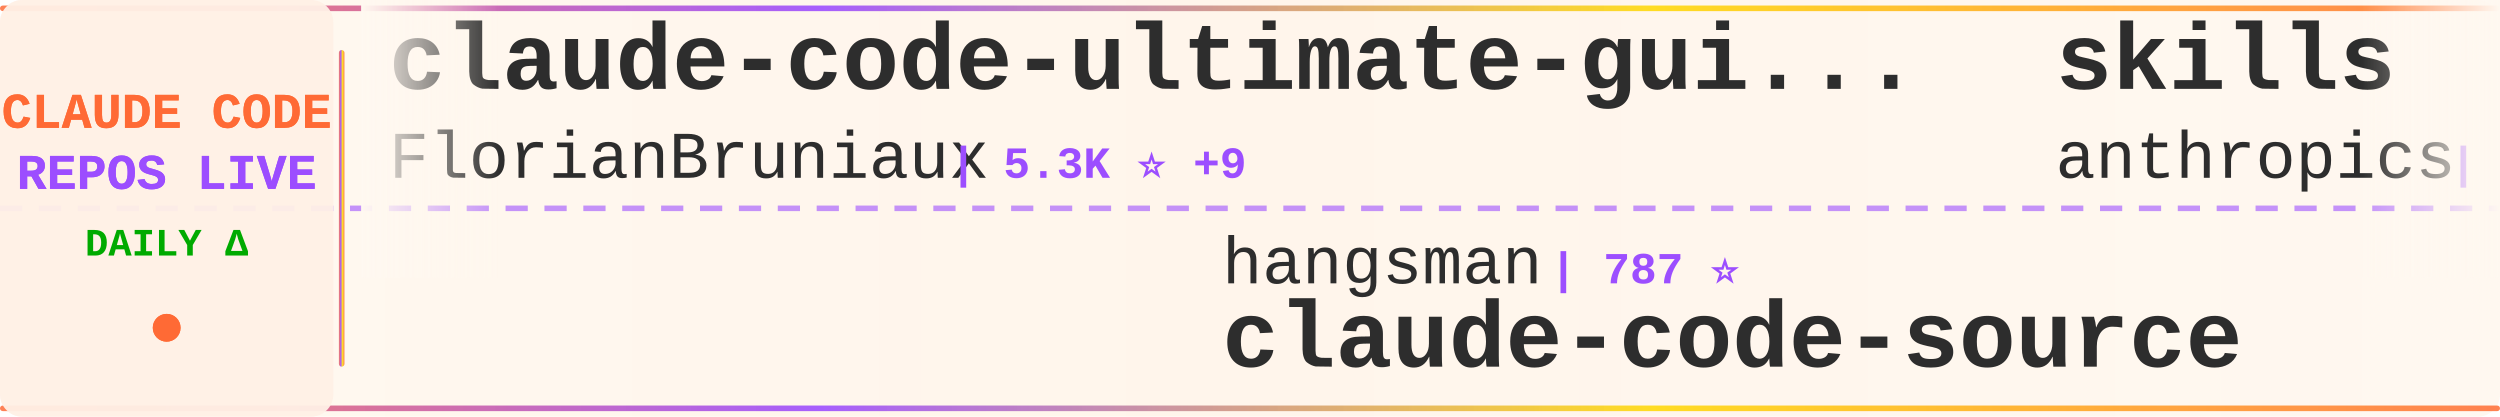
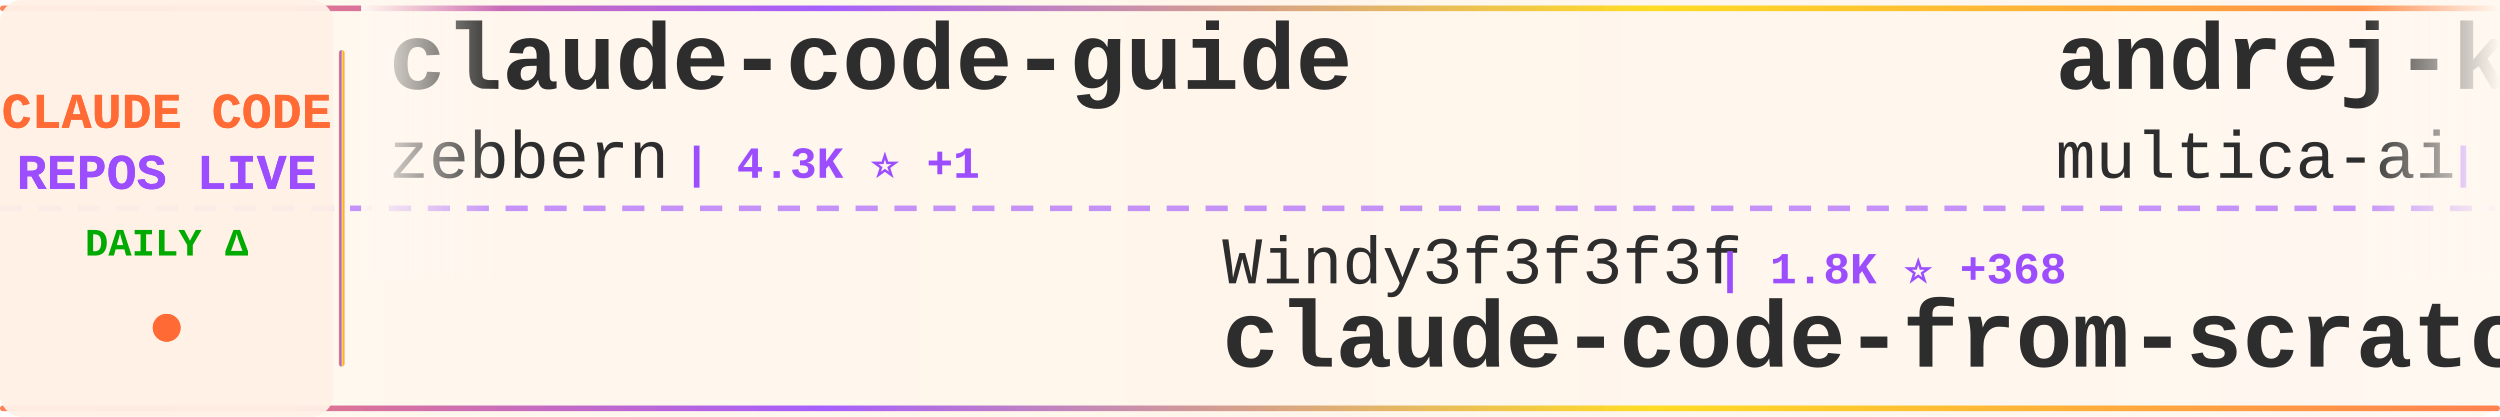
<svg xmlns="http://www.w3.org/2000/svg" width="900" height="150">
  <defs>
    <linearGradient id="tickerBg" x1="0%" y1="0%" x2="100%" y2="0%">
      <stop offset="0%" style="stop-color:#fff8f0;stop-opacity:0.98" />
      <stop offset="50%" style="stop-color:#fff5eb;stop-opacity:1" />
      <stop offset="100%" style="stop-color:#fff8f0;stop-opacity:0.98" />
    </linearGradient>
    <linearGradient id="borderGrad" x1="0%" y1="0%" x2="100%" y2="0%">
      <stop offset="0%" style="stop-color:#FF6B35;stop-opacity:0.85">
        <animate attributeName="stop-opacity" values="0.85;1;0.85" dur="2s" repeatCount="indefinite" />
      </stop>
      <stop offset="33%" style="stop-color:#9C4EFF;stop-opacity:0.9">
        <animate attributeName="stop-opacity" values="0.9;1;0.9" dur="2.2s" repeatCount="indefinite" />
      </stop>
      <stop offset="66%" style="stop-color:#FFD700;stop-opacity:0.85">
        <animate attributeName="stop-opacity" values="0.85;1;0.85" dur="1.8s" repeatCount="indefinite" />
      </stop>
      <stop offset="100%" style="stop-color:#FF6B35;stop-opacity:0.85">
        <animate attributeName="stop-opacity" values="0.85;1;0.85" dur="2s" repeatCount="indefinite" />
      </stop>
    </linearGradient>
    <filter id="textGlow">
      <feGaussianBlur stdDeviation="0.15" result="coloredBlur" />
      <feMerge>
        <feMergeNode in="coloredBlur" />
        <feMergeNode in="SourceGraphic" />
      </feMerge>
    </filter>
    <filter id="metricGlow">
      <feGaussianBlur stdDeviation="0.2" result="coloredBlur" />
      <feMerge>
        <feMergeNode in="coloredBlur" />
        <feMergeNode in="SourceGraphic" />
      </feMerge>
    </filter>
    <linearGradient id="leftFade" x1="0%" y1="0%" x2="100%" y2="0%">
      <stop offset="0%" style="stop-color:#fff8f0;stop-opacity:1" />
      <stop offset="100%" style="stop-color:#fff8f0;stop-opacity:0" />
    </linearGradient>
    <linearGradient id="rightFade" x1="0%" y1="0%" x2="100%" y2="0%">
      <stop offset="0%" style="stop-color:#fff8f0;stop-opacity:0" />
      <stop offset="100%" style="stop-color:#fff8f0;stop-opacity:1" />
    </linearGradient>
  </defs>
  <rect width="900" height="150" fill="url(#tickerBg)" rx="8" />
  <rect x="0" y="2" width="900" height="2" fill="url(#borderGrad)" rx="1" />
  <rect x="0" y="146" width="900" height="2" fill="url(#borderGrad)" rx="1" />
  <line x1="0" y1="75" x2="900" y2="75" stroke="#9C4EFF" stroke-width="2" stroke-dasharray="8 6" opacity="0.6" />
  <rect x="0" y="0" width="120" height="150" fill="#fff0e6" opacity="0.95" rx="8" />
  <text x="60" y="46" font-family="'Courier New', monospace" font-size="18" font-weight="bold" fill="#FF6B35" text-anchor="middle" filter="url(#textGlow)">
    CLAUDE CODE
  </text>
  <text x="60" y="68" font-family="'Courier New', monospace" font-size="18" font-weight="bold" fill="#9C4EFF" text-anchor="middle" filter="url(#textGlow)">
    REPOS LIVE
  </text>
  <text x="60" y="92" font-family="'Courier New', monospace" font-size="14" font-weight="bold" fill="#00aa00" text-anchor="middle">
    DAILY Δ
  </text>
  <circle cx="60" cy="118" r="5" fill="#FF6B35" filter="url(#metricGlow)">
    <animate attributeName="r" values="4;6;4" dur="1.5s" repeatCount="indefinite" />
    <animate attributeName="opacity" values="0.6;1;0.6" dur="1.5s" repeatCount="indefinite" />
  </circle>
  <rect x="122" y="18" width="2" height="114" fill="url(#borderGrad)" rx="1" />
  <clipPath id="tickerClip">
    <rect x="130" y="0" width="770" height="150" />
  </clipPath>
  <g clip-path="url(#tickerClip)">
    <g id="tickerItems">
      <animateTransform attributeName="transform" attributeType="XML" type="translate" from="0 0" to="-3000 0" dur="54s" repeatCount="indefinite" />
      <g transform="translate(0, 0)">
-         <text x="140" y="32" font-family="'Courier New', monospace" font-size="34" font-weight="bold" fill="#2d2d2d">claude-code-ultimate-gui...</text>
-         <text x="140" y="64" font-family="'Courier New', monospace" font-size="24" font-weight="normal" fill="#2d2d2d" opacity="1.0">FlorianBruniaux</text>
-         <text x="342" y="64" font-family="'Courier New', monospace" font-size="16" font-weight="bold" fill="#9C4EFF"> | 5.3K ⭐ +9</text>
+         <text x="140" y="32" font-family="'Courier New', monospace" font-size="34" font-weight="bold" fill="#2d2d2d">claude-code-guide</text>
+         <text x="140" y="64" font-family="'Courier New', monospace" font-size="24" font-weight="normal" fill="#2d2d2d" opacity="1.0">zebbern</text>
+         <text x="246" y="64" font-family="'Courier New', monospace" font-size="16" font-weight="bold" fill="#9C4EFF"> | 4.3K ⭐ +1</text>
      </g>
      <g transform="translate(300, 0)">
-         <text x="140" y="102" font-family="'Courier New', monospace" font-size="24" font-weight="normal" fill="#2d2d2d" opacity="1.0">hangsman</text>
-         <text x="258" y="102" font-family="'Courier New', monospace" font-size="16" font-weight="bold" fill="#9C4EFF"> | 787 ⭐</text>
-         <text x="140" y="132" font-family="'Courier New', monospace" font-size="34" font-weight="bold" fill="#2d2d2d">claude-code-source</text>
+         <text x="140" y="102" font-family="'Courier New', monospace" font-size="24" font-weight="normal" fill="#2d2d2d" opacity="1.0">Windy3f3f3f3f</text>
+         <text x="318" y="102" font-family="'Courier New', monospace" font-size="16" font-weight="bold" fill="#9C4EFF"> | 1.8K ⭐ +368</text>
+         <text x="140" y="132" font-family="'Courier New', monospace" font-size="34" font-weight="bold" fill="#2d2d2d">claude-code-from-scratch</text>
      </g>
      <g transform="translate(600, 0)">
-         <text x="140" y="32" font-family="'Courier New', monospace" font-size="34" font-weight="bold" fill="#2d2d2d">skills</text>
-         <text x="140" y="64" font-family="'Courier New', monospace" font-size="24" font-weight="normal" fill="#2d2d2d" opacity="1.0">anthropics</text>
-         <text x="282" y="64" font-family="'Courier New', monospace" font-size="16" font-weight="bold" fill="#9C4EFF"> | 156.9K ⭐ +369</text>
+         <text x="140" y="32" font-family="'Courier New', monospace" font-size="34" font-weight="bold" fill="#2d2d2d">andrej-karpathy-skills</text>
+         <text x="140" y="64" font-family="'Courier New', monospace" font-size="24" font-weight="normal" fill="#2d2d2d" opacity="1.0">multica-ai</text>
+         <text x="282" y="64" font-family="'Courier New', monospace" font-size="16" font-weight="bold" fill="#9C4EFF"> | 185.0K ⭐ +575</text>
      </g>
      <g transform="translate(900, 0)">
-         <text x="140" y="102" font-family="'Courier New', monospace" font-size="24" font-weight="normal" fill="#2d2d2d" opacity="1.0">ykdojo</text>
-         <text x="234" y="102" font-family="'Courier New', monospace" font-size="16" font-weight="bold" fill="#9C4EFF"> | 9.0K ⭐ +16</text>
-         <text x="140" y="132" font-family="'Courier New', monospace" font-size="34" font-weight="bold" fill="#2d2d2d">claude-code-tips</text>
+         <text x="140" y="102" font-family="'Courier New', monospace" font-size="24" font-weight="normal" fill="#2d2d2d" opacity="1.0">farion1231</text>
+         <text x="282" y="102" font-family="'Courier New', monospace" font-size="16" font-weight="bold" fill="#9C4EFF"> | 111.2K ⭐ +645</text>
+         <text x="140" y="132" font-family="'Courier New', monospace" font-size="34" font-weight="bold" fill="#2d2d2d">cc-switch</text>
      </g>
      <g transform="translate(1200, 0)">
-         <text x="140" y="32" font-family="'Courier New', monospace" font-size="34" font-weight="bold" fill="#2d2d2d">claude-code-spec-workflo...</text>
-         <text x="140" y="64" font-family="'Courier New', monospace" font-size="24" font-weight="normal" fill="#2d2d2d" opacity="1.0">Pimzino</text>
-         <text x="246" y="64" font-family="'Courier New', monospace" font-size="16" font-weight="bold" fill="#9C4EFF"> | 3.8K ⭐ +3</text>
+         <text x="140" y="32" font-family="'Courier New', monospace" font-size="34" font-weight="bold" fill="#2d2d2d">claude-code-source</text>
+         <text x="140" y="64" font-family="'Courier New', monospace" font-size="24" font-weight="normal" fill="#2d2d2d" opacity="1.0">AprilNEA</text>
+         <text x="258" y="64" font-family="'Courier New', monospace" font-size="16" font-weight="bold" fill="#9C4EFF"> | 387 ⭐</text>
      </g>
      <g transform="translate(1500, 0)">
-         <text x="140" y="102" font-family="'Courier New', monospace" font-size="24" font-weight="normal" fill="#2d2d2d" opacity="1.0">lintsinghua</text>
-         <text x="294" y="102" font-family="'Courier New', monospace" font-size="16" font-weight="bold" fill="#9C4EFF"> | 3.8K ⭐ +19</text>
-         <text x="140" y="132" font-family="'Courier New', monospace" font-size="34" font-weight="bold" fill="#2d2d2d">claude-code-book</text>
+         <text x="140" y="102" font-family="'Courier New', monospace" font-size="24" font-weight="normal" fill="#2d2d2d" opacity="1.0">anthropics</text>
+         <text x="282" y="102" font-family="'Courier New', monospace" font-size="16" font-weight="bold" fill="#9C4EFF"> | 5.4K ⭐ +15</text>
+         <text x="140" y="132" font-family="'Courier New', monospace" font-size="34" font-weight="bold" fill="#2d2d2d">claude-code-security-rev...</text>
      </g>
      <g transform="translate(1800, 0)">
-         <text x="140" y="32" font-family="'Courier New', monospace" font-size="34" font-weight="bold" fill="#2d2d2d">claude_codex_bridge</text>
-         <text x="140" y="64" font-family="'Courier New', monospace" font-size="24" font-weight="normal" fill="#2d2d2d" opacity="1.0">SeemSeam</text>
-         <text x="258" y="64" font-family="'Courier New', monospace" font-size="16" font-weight="bold" fill="#9C4EFF"> | 3.1K ⭐ +16</text>
+         <text x="140" y="32" font-family="'Courier New', monospace" font-size="34" font-weight="bold" fill="#2d2d2d">claude-code-webui</text>
+         <text x="140" y="64" font-family="'Courier New', monospace" font-size="24" font-weight="normal" fill="#2d2d2d" opacity="1.0">sugyan</text>
+         <text x="234" y="64" font-family="'Courier New', monospace" font-size="16" font-weight="bold" fill="#9C4EFF"> | 1.1K ⭐ +1</text>
      </g>
      <g transform="translate(2100, 0)">
-         <text x="140" y="102" font-family="'Courier New', monospace" font-size="24" font-weight="normal" fill="#2d2d2d" opacity="1.0">anthropics</text>
-         <text x="282" y="102" font-family="'Courier New', monospace" font-size="16" font-weight="bold" fill="#9C4EFF"> | 888 ⭐</text>
-         <text x="140" y="132" font-family="'Courier New', monospace" font-size="34" font-weight="bold" fill="#2d2d2d">claude-code-base-action</text>
+         <text x="140" y="102" font-family="'Courier New', monospace" font-size="24" font-weight="normal" fill="#2d2d2d" opacity="1.0">catlog22</text>
+         <text x="258" y="102" font-family="'Courier New', monospace" font-size="16" font-weight="bold" fill="#9C4EFF"> | 2.1K ⭐ +3</text>
+         <text x="140" y="132" font-family="'Courier New', monospace" font-size="34" font-weight="bold" fill="#2d2d2d">Claude-Code-Workflow</text>
      </g>
      <g transform="translate(2400, 0)">
-         <text x="140" y="32" font-family="'Courier New', monospace" font-size="34" font-weight="bold" fill="#2d2d2d">claude-code-action</text>
-         <text x="140" y="64" font-family="'Courier New', monospace" font-size="24" font-weight="normal" fill="#2d2d2d" opacity="1.0">anthropics</text>
-         <text x="282" y="64" font-family="'Courier New', monospace" font-size="16" font-weight="bold" fill="#9C4EFF"> | 8.2K ⭐ +13</text>
+         <text x="140" y="32" font-family="'Courier New', monospace" font-size="34" font-weight="bold" fill="#2d2d2d">claude-code-tudou</text>
+         <text x="140" y="64" font-family="'Courier New', monospace" font-size="24" font-weight="normal" fill="#2d2d2d" opacity="1.0">AICoderTudou</text>
+         <text x="306" y="64" font-family="'Courier New', monospace" font-size="16" font-weight="bold" fill="#9C4EFF"> | 498 ⭐</text>
      </g>
      <g transform="translate(2700, 0)">
-         <text x="140" y="102" font-family="'Courier New', monospace" font-size="24" font-weight="normal" fill="#2d2d2d" opacity="1.0">alejandrobalderas</text>
-         <text x="366" y="102" font-family="'Courier New', monospace" font-size="16" font-weight="bold" fill="#9C4EFF"> | 2.4K ⭐ +13</text>
-         <text x="140" y="132" font-family="'Courier New', monospace" font-size="34" font-weight="bold" fill="#2d2d2d">claude-code-from-source</text>
+         <text x="140" y="102" font-family="'Courier New', monospace" font-size="24" font-weight="normal" fill="#2d2d2d" opacity="1.0">centminmod</text>
+         <text x="282" y="102" font-family="'Courier New', monospace" font-size="16" font-weight="bold" fill="#9C4EFF"> | 2.4K ⭐ +3</text>
+         <text x="140" y="132" font-family="'Courier New', monospace" font-size="34" font-weight="bold" fill="#2d2d2d">my-claude-code-setup</text>
      </g>
      <g transform="translate(3000, 0)">
-         <text x="140" y="32" font-family="'Courier New', monospace" font-size="34" font-weight="bold" fill="#2d2d2d">claude-code-ultimate-gui...</text>
-         <text x="140" y="64" font-family="'Courier New', monospace" font-size="24" font-weight="normal" fill="#2d2d2d" opacity="1.0">FlorianBruniaux</text>
-         <text x="342" y="64" font-family="'Courier New', monospace" font-size="16" font-weight="bold" fill="#9C4EFF"> | 5.3K ⭐ +9</text>
+         <text x="140" y="32" font-family="'Courier New', monospace" font-size="34" font-weight="bold" fill="#2d2d2d">claude-code-guide</text>
+         <text x="140" y="64" font-family="'Courier New', monospace" font-size="24" font-weight="normal" fill="#2d2d2d" opacity="1.0">zebbern</text>
+         <text x="246" y="64" font-family="'Courier New', monospace" font-size="16" font-weight="bold" fill="#9C4EFF"> | 4.3K ⭐ +1</text>
      </g>
      <g transform="translate(3300, 0)">
-         <text x="140" y="102" font-family="'Courier New', monospace" font-size="24" font-weight="normal" fill="#2d2d2d" opacity="1.0">hangsman</text>
-         <text x="258" y="102" font-family="'Courier New', monospace" font-size="16" font-weight="bold" fill="#9C4EFF"> | 787 ⭐</text>
-         <text x="140" y="132" font-family="'Courier New', monospace" font-size="34" font-weight="bold" fill="#2d2d2d">claude-code-source</text>
+         <text x="140" y="102" font-family="'Courier New', monospace" font-size="24" font-weight="normal" fill="#2d2d2d" opacity="1.0">Windy3f3f3f3f</text>
+         <text x="318" y="102" font-family="'Courier New', monospace" font-size="16" font-weight="bold" fill="#9C4EFF"> | 1.8K ⭐ +368</text>
+         <text x="140" y="132" font-family="'Courier New', monospace" font-size="34" font-weight="bold" fill="#2d2d2d">claude-code-from-scratch</text>
      </g>
      <g transform="translate(3600, 0)">
-         <text x="140" y="32" font-family="'Courier New', monospace" font-size="34" font-weight="bold" fill="#2d2d2d">skills</text>
-         <text x="140" y="64" font-family="'Courier New', monospace" font-size="24" font-weight="normal" fill="#2d2d2d" opacity="1.0">anthropics</text>
-         <text x="282" y="64" font-family="'Courier New', monospace" font-size="16" font-weight="bold" fill="#9C4EFF"> | 156.9K ⭐ +369</text>
+         <text x="140" y="32" font-family="'Courier New', monospace" font-size="34" font-weight="bold" fill="#2d2d2d">andrej-karpathy-skills</text>
+         <text x="140" y="64" font-family="'Courier New', monospace" font-size="24" font-weight="normal" fill="#2d2d2d" opacity="1.0">multica-ai</text>
+         <text x="282" y="64" font-family="'Courier New', monospace" font-size="16" font-weight="bold" fill="#9C4EFF"> | 185.0K ⭐ +575</text>
      </g>
      <g transform="translate(3900, 0)">
-         <text x="140" y="102" font-family="'Courier New', monospace" font-size="24" font-weight="normal" fill="#2d2d2d" opacity="1.0">ykdojo</text>
-         <text x="234" y="102" font-family="'Courier New', monospace" font-size="16" font-weight="bold" fill="#9C4EFF"> | 9.0K ⭐ +16</text>
-         <text x="140" y="132" font-family="'Courier New', monospace" font-size="34" font-weight="bold" fill="#2d2d2d">claude-code-tips</text>
+         <text x="140" y="102" font-family="'Courier New', monospace" font-size="24" font-weight="normal" fill="#2d2d2d" opacity="1.0">farion1231</text>
+         <text x="282" y="102" font-family="'Courier New', monospace" font-size="16" font-weight="bold" fill="#9C4EFF"> | 111.2K ⭐ +645</text>
+         <text x="140" y="132" font-family="'Courier New', monospace" font-size="34" font-weight="bold" fill="#2d2d2d">cc-switch</text>
      </g>
    </g>
  </g>
  <rect x="130" y="0" width="50" height="100" fill="url(#leftFade)" />
  <rect x="850" y="0" width="50" height="100" fill="url(#rightFade)" />
</svg>
